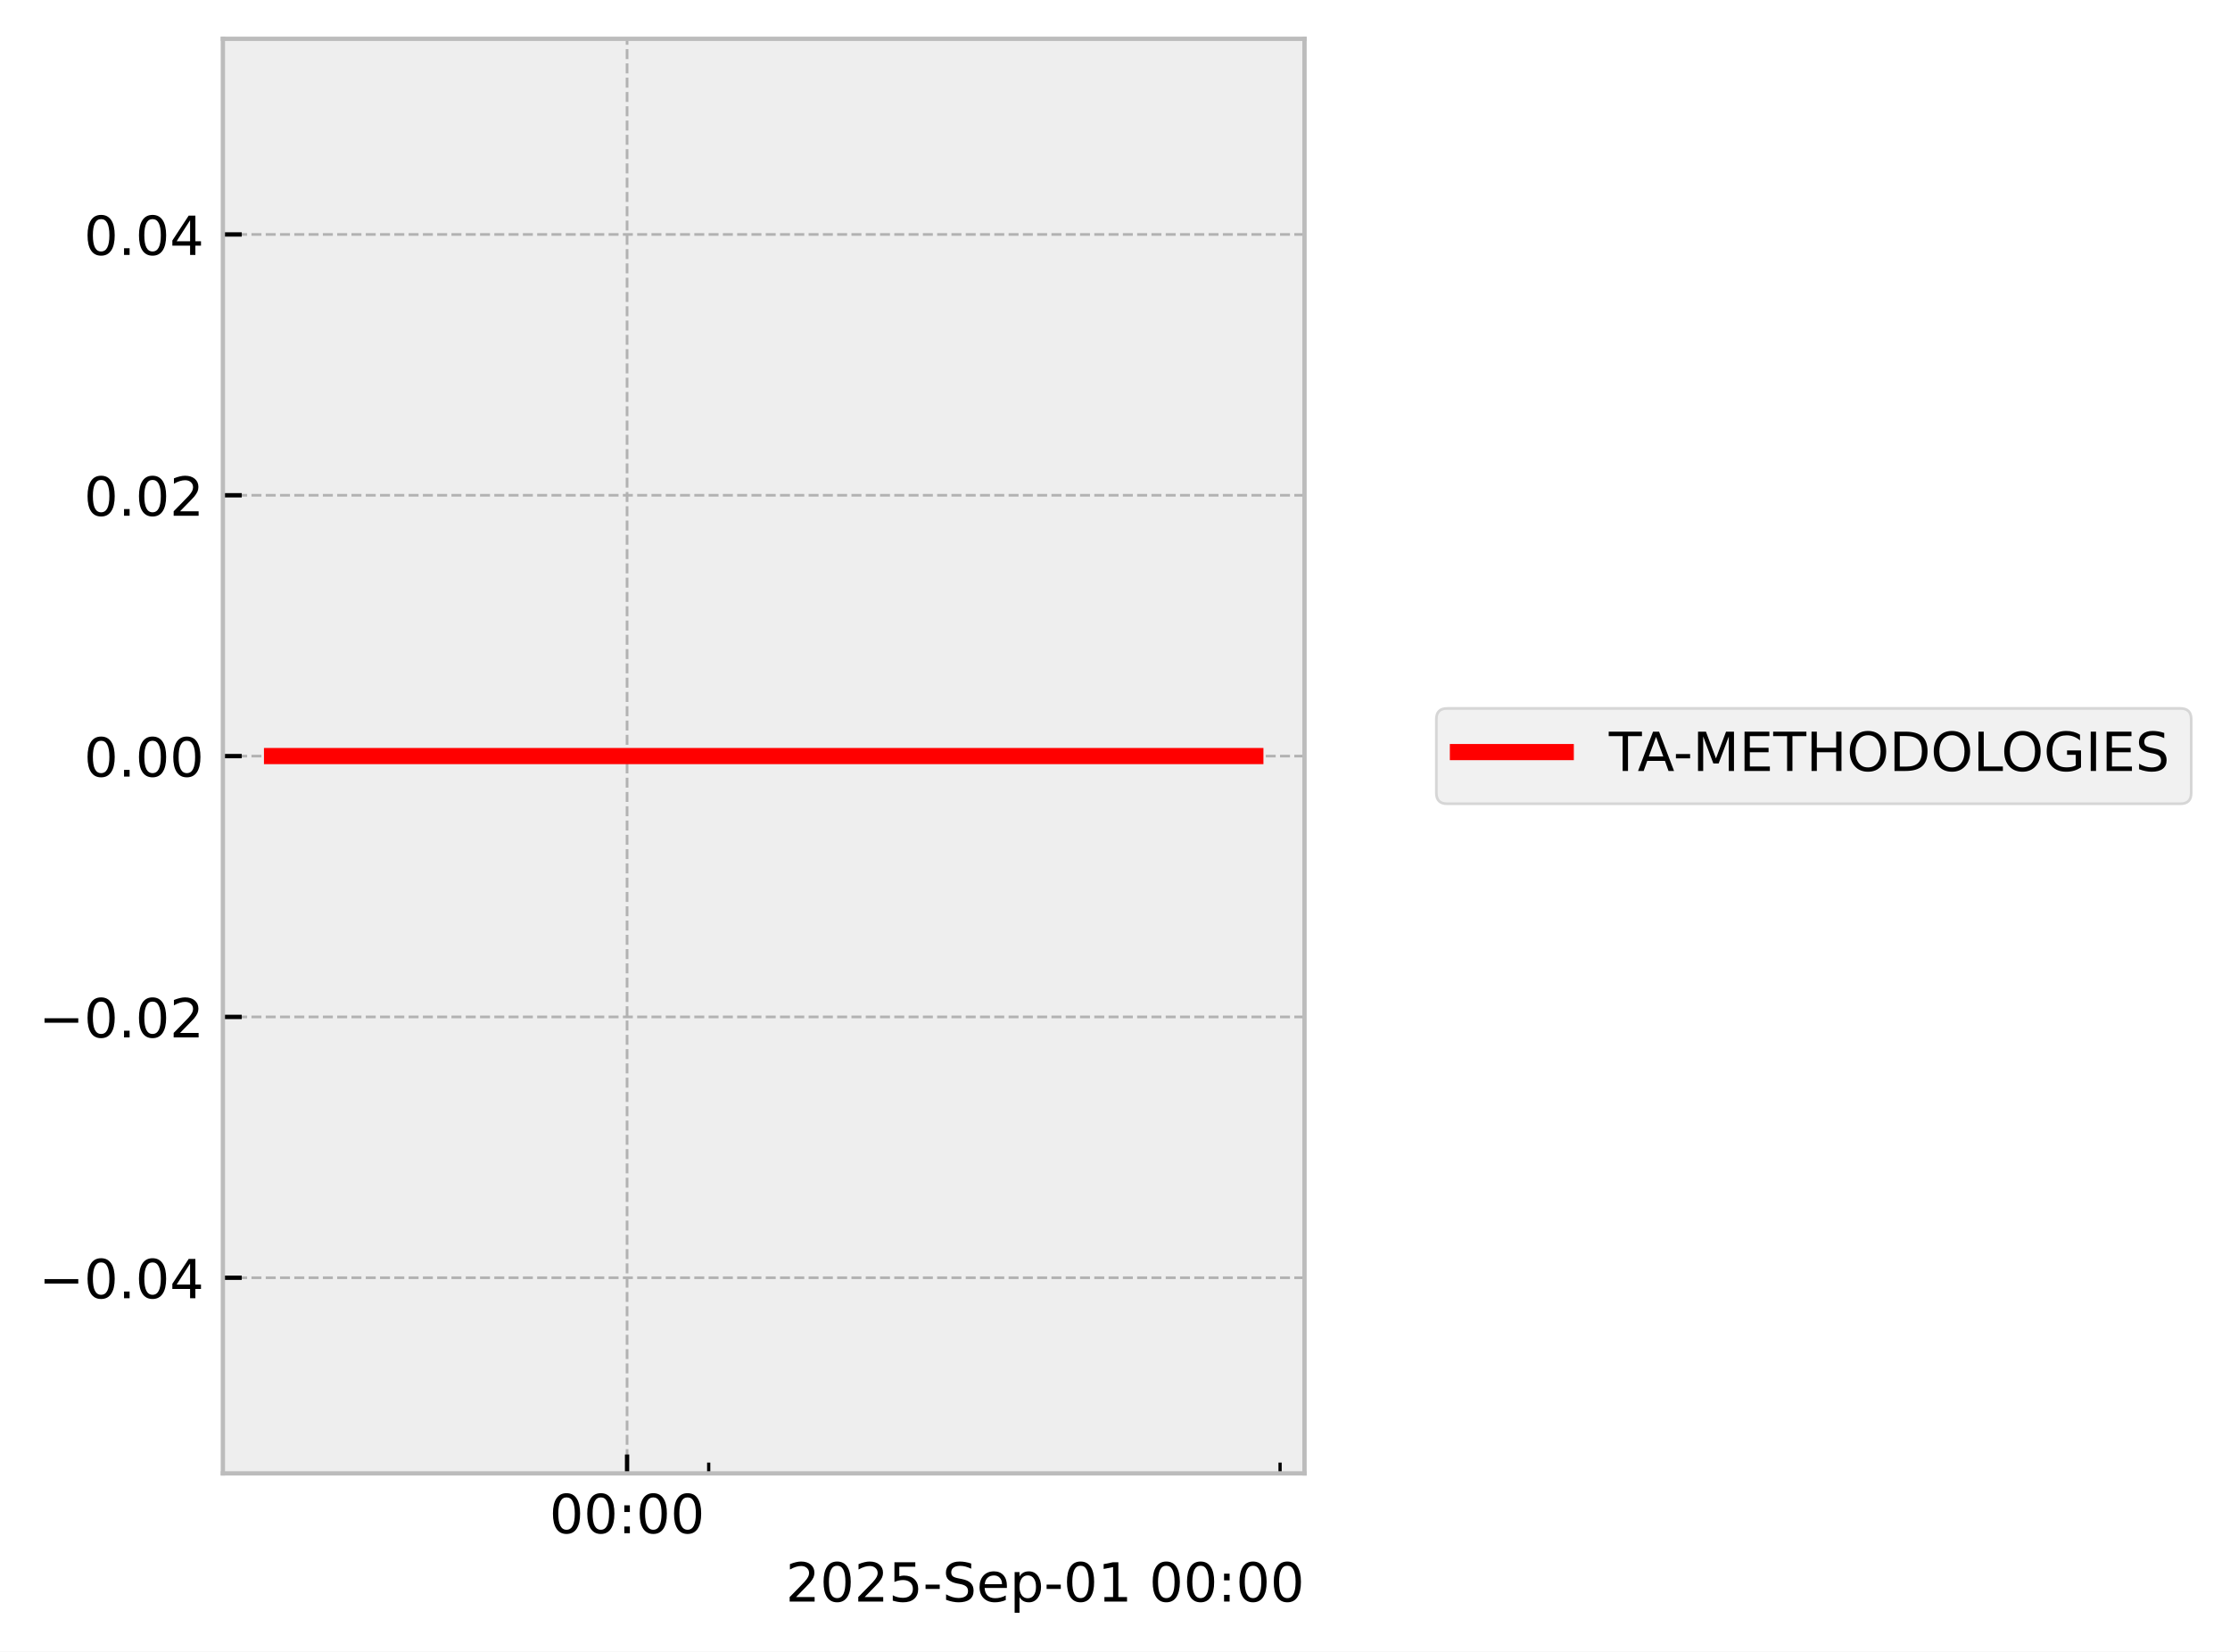
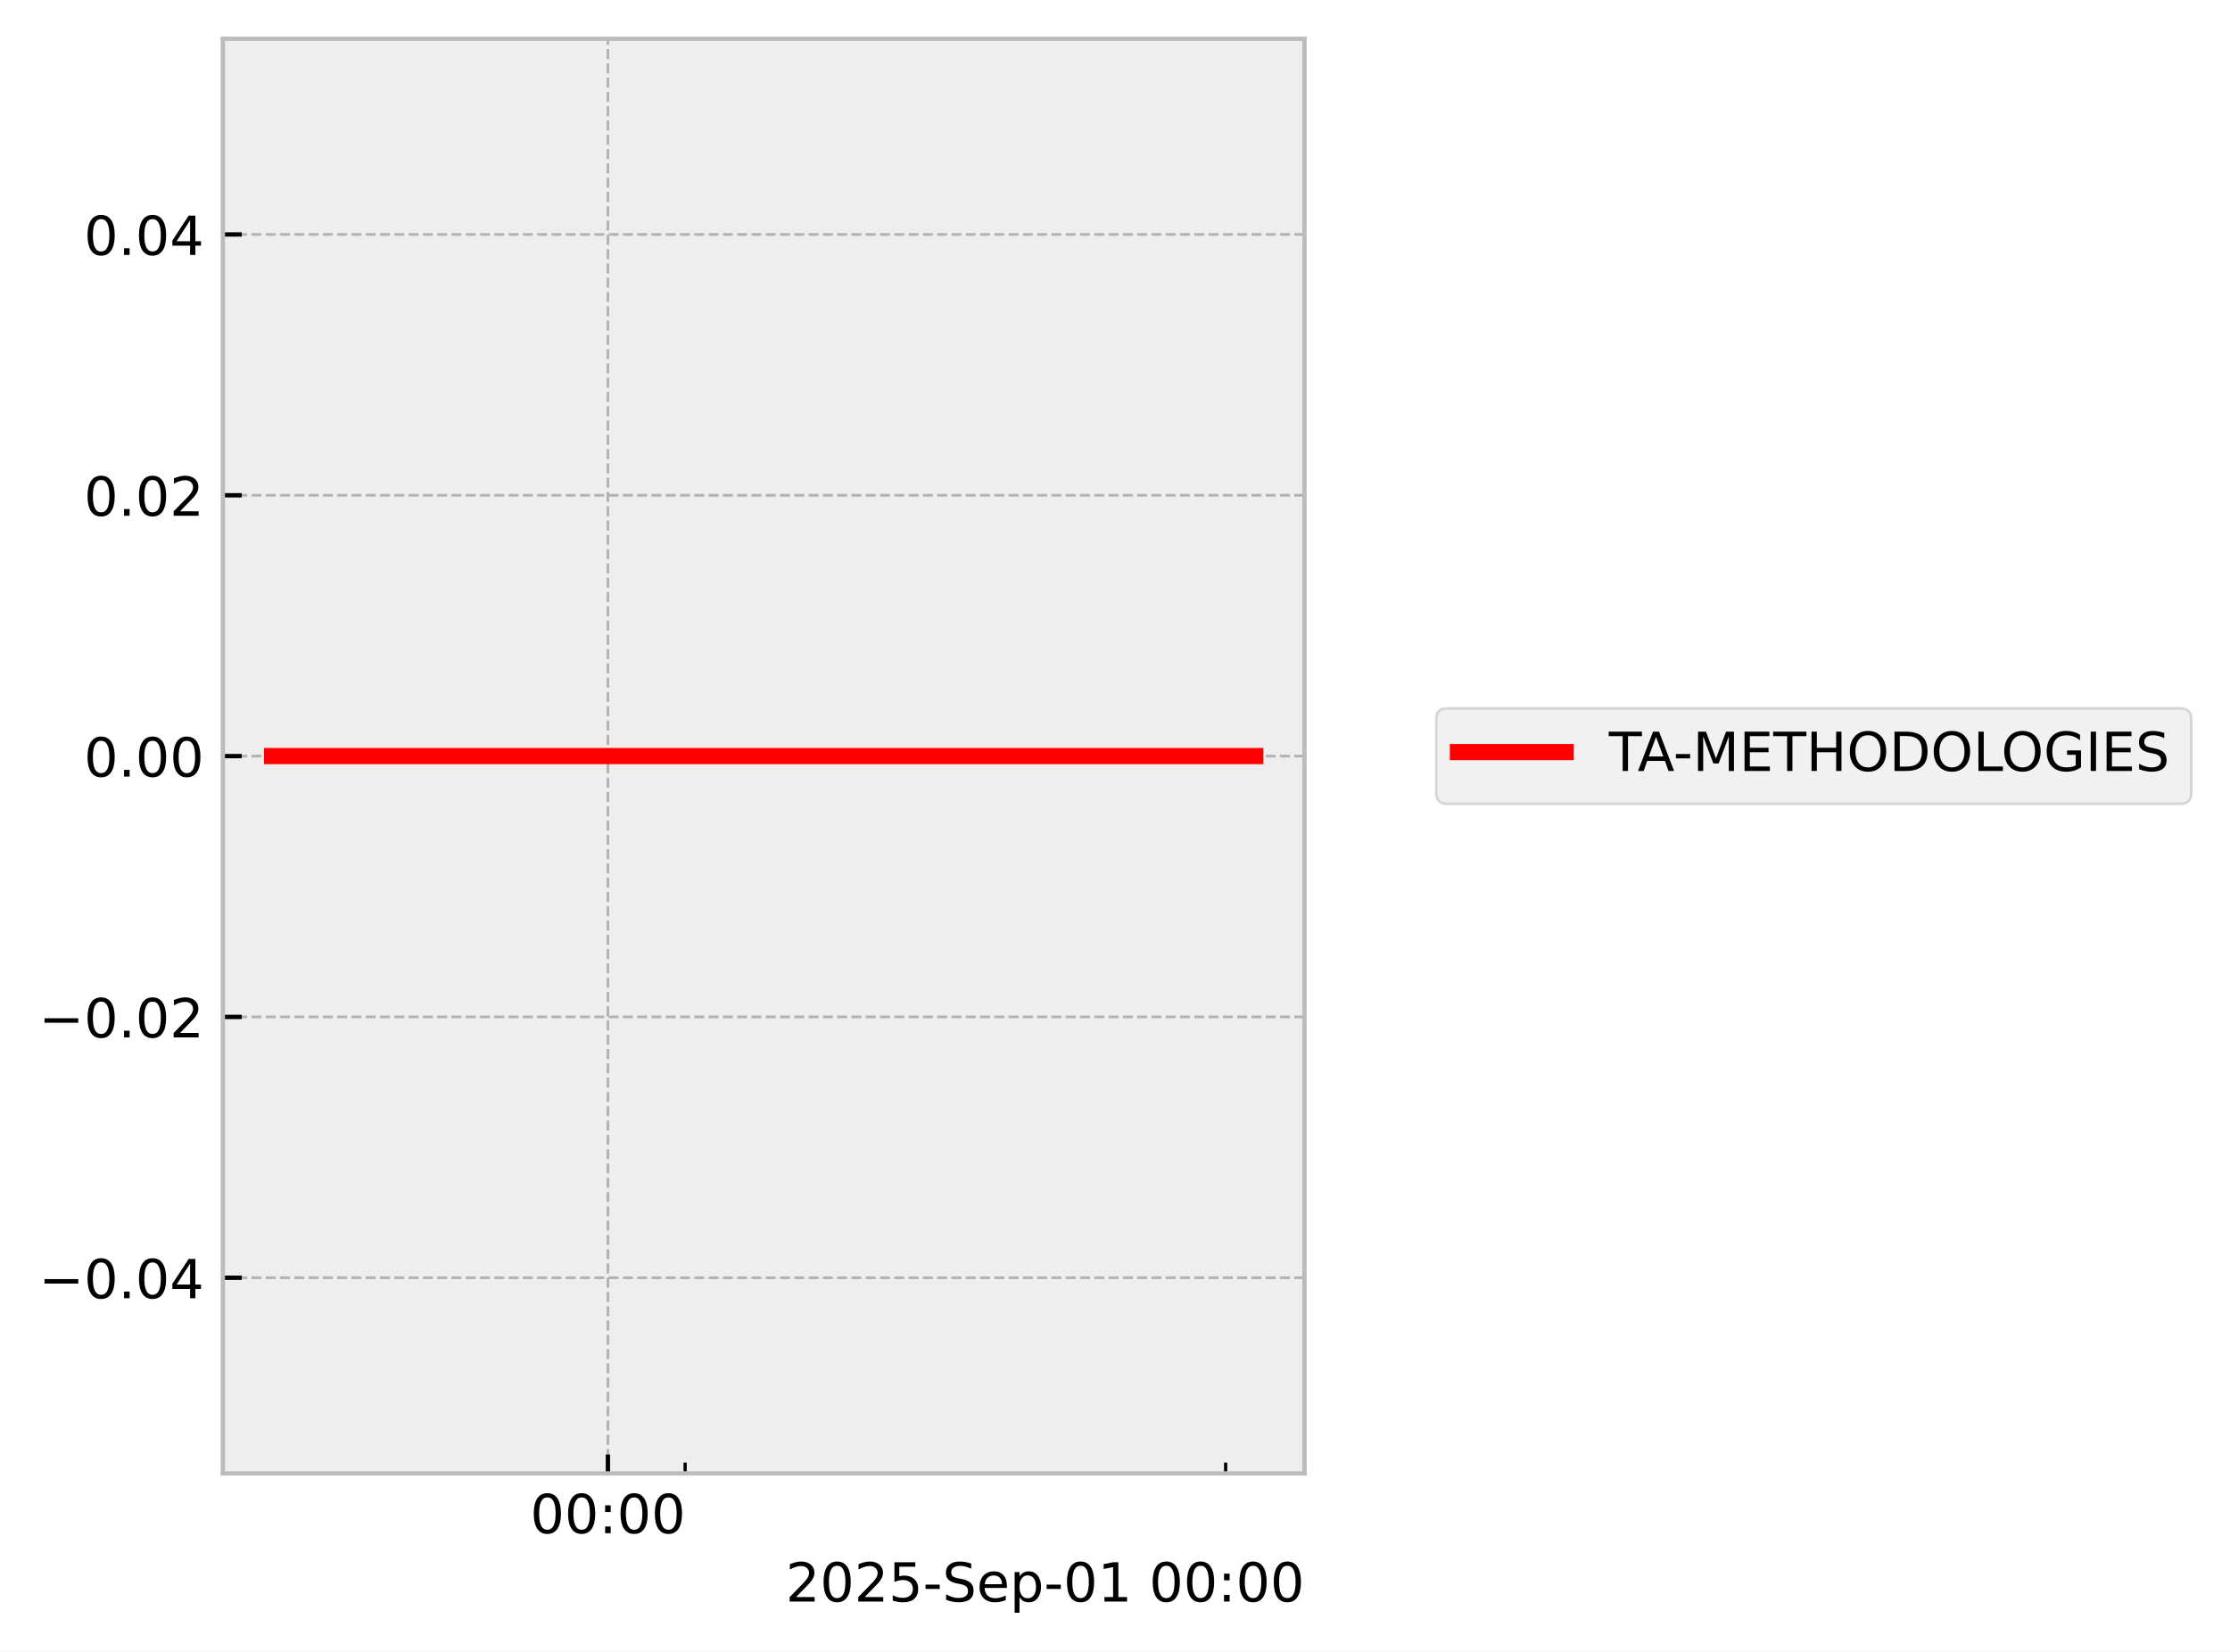
<svg xmlns="http://www.w3.org/2000/svg" xmlns:xlink="http://www.w3.org/1999/xlink" width="413.672pt" height="306.368pt" viewBox="0 0 413.672 306.368" version="1.1">
  <defs>
    <style type="text/css">*{stroke-linejoin: round; stroke-linecap: butt}</style>
  </defs>
  <g id="figure_1">
    <g id="patch_1">
      <path d="M 0 306.368  L 413.672 306.368  L 413.672 0  L 0 0  z " style="fill: #ffffff" />
    </g>
    <g id="axes_1">
      <g id="patch_2">
        <path d="M 41.345 273.312  L 241.991 273.312  L 241.991 7.2  L 41.345 7.2  z " style="fill: #eeeeee" />
      </g>
      <g id="matplotlib.axis_1">
        <g id="xtick_1">
          <g id="line2d_1">
-             <path d="M 116.324 273.312  L 116.324 7.2  " clip-path="url(#pb79b9692db)" style="fill: none; stroke-dasharray: 1.85,0.8; stroke-dashoffset: 0; stroke: #b2b2b2; stroke-width: 0.5" />
+             <path d="M 112.768 273.312  L 112.768 7.2  " clip-path="url(#p66053ab84f)" style="fill: none; stroke-dasharray: 1.85,0.8; stroke-dashoffset: 0; stroke: #b2b2b2; stroke-width: 0.5" />
          </g>
          <g id="line2d_2">
            <defs>
-               <path id="m300a4a5511" d="M 0 0  L 0 -3.5  " style="stroke: #000000; stroke-width: 0.8" />
-             </defs>
-             <g>
-               <use xlink:href="#m300a4a5511" x="116.324" y="273.312" style="stroke: #000000; stroke-width: 0.8" />
+               <path id="mc372d0d24d" d="M 0 0  L 0 -3.5  " style="stroke: #000000; stroke-width: 0.8" />
+             </defs>
+             <g>
+               <use xlink:href="#mc372d0d24d" x="112.768" y="273.312" style="stroke: #000000; stroke-width: 0.8" />
            </g>
          </g>
          <g id="text_1">
-             <g transform="translate(101.9149 284.4104) scale(0.1 -0.1)">
+             <g transform="translate(98.3583 284.4104) scale(0.1 -0.1)">
              <defs>
                <path id="DejaVuSans-30" d="M 2034 4250  Q 1547 4250 1301 3770  Q 1056 3291 1056 2328  Q 1056 1369 1301 889  Q 1547 409 2034 409  Q 2525 409 2770 889  Q 3016 1369 3016 2328  Q 3016 3291 2770 3770  Q 2525 4250 2034 4250  z M 2034 4750  Q 2819 4750 3233 4129  Q 3647 3509 3647 2328  Q 3647 1150 3233 529  Q 2819 -91 2034 -91  Q 1250 -91 836 529  Q 422 1150 422 2328  Q 422 3509 836 4129  Q 1250 4750 2034 4750  z " transform="scale(0.015625)" />
                <path id="DejaVuSans-3a" d="M 750 794  L 1409 794  L 1409 0  L 750 0  L 750 794  z M 750 3309  L 1409 3309  L 1409 2516  L 750 2516  L 750 3309  z " transform="scale(0.015625)" />
              </defs>
              <use xlink:href="#DejaVuSans-30" />
              <use xlink:href="#DejaVuSans-30" transform="translate(63.62305 0)" />
              <use xlink:href="#DejaVuSans-3a" transform="translate(127.2461 0)" />
              <use xlink:href="#DejaVuSans-30" transform="translate(160.9375 0)" />
              <use xlink:href="#DejaVuSans-30" transform="translate(224.5605 0)" />
            </g>
          </g>
        </g>
        <g id="xtick_2">
          <g id="line2d_3">
            <defs>
-               <path id="m9c48739603" d="M 0 0  L 0 -2  " style="stroke: #000000; stroke-width: 0.6" />
-             </defs>
-             <g>
-               <use xlink:href="#m9c48739603" x="131.466" y="273.312" style="stroke: #000000; stroke-width: 0.6" />
+               <path id="m24aeab62cd" d="M 0 0  L 0 -2  " style="stroke: #000000; stroke-width: 0.6" />
+             </defs>
+             <g>
+               <use xlink:href="#m24aeab62cd" x="127.092" y="273.312" style="stroke: #000000; stroke-width: 0.6" />
            </g>
          </g>
        </g>
        <g id="xtick_3">
          <g id="line2d_4">
            <g>
-               <use xlink:href="#m9c48739603" x="237.459" y="273.312" style="stroke: #000000; stroke-width: 0.6" />
+               <use xlink:href="#m24aeab62cd" x="227.361" y="273.312" style="stroke: #000000; stroke-width: 0.6" />
            </g>
          </g>
        </g>
        <g id="text_2">
          <g transform="translate(145.7537 297.0886) scale(0.1 -0.1)">
            <defs>
              <path id="DejaVuSans-32" d="M 1228 531  L 3431 531  L 3431 0  L 469 0  L 469 531  Q 828 903 1448 1529  Q 2069 2156 2228 2338  Q 2531 2678 2651 2914  Q 2772 3150 2772 3378  Q 2772 3750 2511 3984  Q 2250 4219 1831 4219  Q 1534 4219 1204 4116  Q 875 4013 500 3803  L 500 4441  Q 881 4594 1212 4672  Q 1544 4750 1819 4750  Q 2544 4750 2975 4387  Q 3406 4025 3406 3419  Q 3406 3131 3298 2873  Q 3191 2616 2906 2266  Q 2828 2175 2409 1742  Q 1991 1309 1228 531  z " transform="scale(0.015625)" />
              <path id="DejaVuSans-35" d="M 691 4666  L 3169 4666  L 3169 4134  L 1269 4134  L 1269 2991  Q 1406 3038 1543 3061  Q 1681 3084 1819 3084  Q 2600 3084 3056 2656  Q 3513 2228 3513 1497  Q 3513 744 3044 326  Q 2575 -91 1722 -91  Q 1428 -91 1123 -41  Q 819 9 494 109  L 494 744  Q 775 591 1075 516  Q 1375 441 1709 441  Q 2250 441 2565 725  Q 2881 1009 2881 1497  Q 2881 1984 2565 2268  Q 2250 2553 1709 2553  Q 1456 2553 1204 2497  Q 953 2441 691 2322  L 691 4666  z " transform="scale(0.015625)" />
              <path id="DejaVuSans-2d" d="M 313 2009  L 1997 2009  L 1997 1497  L 313 1497  L 313 2009  z " transform="scale(0.015625)" />
              <path id="DejaVuSans-53" d="M 3425 4513  L 3425 3897  Q 3066 4069 2747 4153  Q 2428 4238 2131 4238  Q 1616 4238 1336 4038  Q 1056 3838 1056 3469  Q 1056 3159 1242 3001  Q 1428 2844 1947 2747  L 2328 2669  Q 3034 2534 3370 2195  Q 3706 1856 3706 1288  Q 3706 609 3251 259  Q 2797 -91 1919 -91  Q 1588 -91 1214 -16  Q 841 59 441 206  L 441 856  Q 825 641 1194 531  Q 1563 422 1919 422  Q 2459 422 2753 634  Q 3047 847 3047 1241  Q 3047 1584 2836 1778  Q 2625 1972 2144 2069  L 1759 2144  Q 1053 2284 737 2584  Q 422 2884 422 3419  Q 422 4038 858 4394  Q 1294 4750 2059 4750  Q 2388 4750 2728 4690  Q 3069 4631 3425 4513  z " transform="scale(0.015625)" />
              <path id="DejaVuSans-65" d="M 3597 1894  L 3597 1613  L 953 1613  Q 991 1019 1311 708  Q 1631 397 2203 397  Q 2534 397 2845 478  Q 3156 559 3463 722  L 3463 178  Q 3153 47 2828 -22  Q 2503 -91 2169 -91  Q 1331 -91 842 396  Q 353 884 353 1716  Q 353 2575 817 3079  Q 1281 3584 2069 3584  Q 2775 3584 3186 3129  Q 3597 2675 3597 1894  z M 3022 2063  Q 3016 2534 2758 2815  Q 2500 3097 2075 3097  Q 1594 3097 1305 2825  Q 1016 2553 972 2059  L 3022 2063  z " transform="scale(0.015625)" />
              <path id="DejaVuSans-70" d="M 1159 525  L 1159 -1331  L 581 -1331  L 581 3500  L 1159 3500  L 1159 2969  Q 1341 3281 1617 3432  Q 1894 3584 2278 3584  Q 2916 3584 3314 3078  Q 3713 2572 3713 1747  Q 3713 922 3314 415  Q 2916 -91 2278 -91  Q 1894 -91 1617 61  Q 1341 213 1159 525  z M 3116 1747  Q 3116 2381 2855 2742  Q 2594 3103 2138 3103  Q 1681 3103 1420 2742  Q 1159 2381 1159 1747  Q 1159 1113 1420 752  Q 1681 391 2138 391  Q 2594 391 2855 752  Q 3116 1113 3116 1747  z " transform="scale(0.015625)" />
              <path id="DejaVuSans-31" d="M 794 531  L 1825 531  L 1825 4091  L 703 3866  L 703 4441  L 1819 4666  L 2450 4666  L 2450 531  L 3481 531  L 3481 0  L 794 0  L 794 531  z " transform="scale(0.015625)" />
              <path id="DejaVuSans-20" transform="scale(0.015625)" />
            </defs>
            <use xlink:href="#DejaVuSans-32" />
            <use xlink:href="#DejaVuSans-30" transform="translate(63.62305 0)" />
            <use xlink:href="#DejaVuSans-32" transform="translate(127.2461 0)" />
            <use xlink:href="#DejaVuSans-35" transform="translate(190.8691 0)" />
            <use xlink:href="#DejaVuSans-2d" transform="translate(254.4922 0)" />
            <use xlink:href="#DejaVuSans-53" transform="translate(290.5762 0)" />
            <use xlink:href="#DejaVuSans-65" transform="translate(354.0527 0)" />
            <use xlink:href="#DejaVuSans-70" transform="translate(415.5762 0)" />
            <use xlink:href="#DejaVuSans-2d" transform="translate(479.0527 0)" />
            <use xlink:href="#DejaVuSans-30" transform="translate(515.1367 0)" />
            <use xlink:href="#DejaVuSans-31" transform="translate(578.7598 0)" />
            <use xlink:href="#DejaVuSans-20" transform="translate(642.3828 0)" />
            <use xlink:href="#DejaVuSans-30" transform="translate(674.1699 0)" />
            <use xlink:href="#DejaVuSans-30" transform="translate(737.793 0)" />
            <use xlink:href="#DejaVuSans-3a" transform="translate(801.416 0)" />
            <use xlink:href="#DejaVuSans-30" transform="translate(835.1074 0)" />
            <use xlink:href="#DejaVuSans-30" transform="translate(898.7305 0)" />
          </g>
        </g>
      </g>
      <g id="matplotlib.axis_2">
        <g id="ytick_1">
          <g id="line2d_5">
-             <path d="M 41.345 237.024  L 241.991 237.024  " clip-path="url(#pb79b9692db)" style="fill: none; stroke-dasharray: 1.85,0.8; stroke-dashoffset: 0; stroke: #b2b2b2; stroke-width: 0.5" />
+             <path d="M 41.345 237.024  L 241.991 237.024  " clip-path="url(#p66053ab84f)" style="fill: none; stroke-dasharray: 1.85,0.8; stroke-dashoffset: 0; stroke: #b2b2b2; stroke-width: 0.5" />
          </g>
          <g id="line2d_6">
            <defs>
-               <path id="m6d25fb4761" d="M 0 0  L 3.5 0  " style="stroke: #000000; stroke-width: 0.8" />
-             </defs>
-             <g>
-               <use xlink:href="#m6d25fb4761" x="41.345" y="237.024" style="stroke: #000000; stroke-width: 0.8" />
+               <path id="m3745573aa8" d="M 0 0  L 3.5 0  " style="stroke: #000000; stroke-width: 0.8" />
+             </defs>
+             <g>
+               <use xlink:href="#m3745573aa8" x="41.345" y="237.024" style="stroke: #000000; stroke-width: 0.8" />
            </g>
          </g>
          <g id="text_3">
            <g transform="translate(7.2 240.8232) scale(0.1 -0.1)">
              <defs>
                <path id="DejaVuSans-2212" d="M 678 2272  L 4684 2272  L 4684 1741  L 678 1741  L 678 2272  z " transform="scale(0.015625)" />
                <path id="DejaVuSans-2e" d="M 684 794  L 1344 794  L 1344 0  L 684 0  L 684 794  z " transform="scale(0.015625)" />
                <path id="DejaVuSans-34" d="M 2419 4116  L 825 1625  L 2419 1625  L 2419 4116  z M 2253 4666  L 3047 4666  L 3047 1625  L 3713 1625  L 3713 1100  L 3047 1100  L 3047 0  L 2419 0  L 2419 1100  L 313 1100  L 313 1709  L 2253 4666  z " transform="scale(0.015625)" />
              </defs>
              <use xlink:href="#DejaVuSans-2212" />
              <use xlink:href="#DejaVuSans-30" transform="translate(83.78906 0)" />
              <use xlink:href="#DejaVuSans-2e" transform="translate(147.4121 0)" />
              <use xlink:href="#DejaVuSans-30" transform="translate(179.1992 0)" />
              <use xlink:href="#DejaVuSans-34" transform="translate(242.8223 0)" />
            </g>
          </g>
        </g>
        <g id="ytick_2">
          <g id="line2d_7">
-             <path d="M 41.345 188.64  L 241.991 188.64  " clip-path="url(#pb79b9692db)" style="fill: none; stroke-dasharray: 1.85,0.8; stroke-dashoffset: 0; stroke: #b2b2b2; stroke-width: 0.5" />
+             <path d="M 41.345 188.64  L 241.991 188.64  " clip-path="url(#p66053ab84f)" style="fill: none; stroke-dasharray: 1.85,0.8; stroke-dashoffset: 0; stroke: #b2b2b2; stroke-width: 0.5" />
          </g>
          <g id="line2d_8">
            <g>
-               <use xlink:href="#m6d25fb4761" x="41.345" y="188.64" style="stroke: #000000; stroke-width: 0.8" />
+               <use xlink:href="#m3745573aa8" x="41.345" y="188.64" style="stroke: #000000; stroke-width: 0.8" />
            </g>
          </g>
          <g id="text_4">
            <g transform="translate(7.2 192.4392) scale(0.1 -0.1)">
              <use xlink:href="#DejaVuSans-2212" />
              <use xlink:href="#DejaVuSans-30" transform="translate(83.78906 0)" />
              <use xlink:href="#DejaVuSans-2e" transform="translate(147.4121 0)" />
              <use xlink:href="#DejaVuSans-30" transform="translate(179.1992 0)" />
              <use xlink:href="#DejaVuSans-32" transform="translate(242.8223 0)" />
            </g>
          </g>
        </g>
        <g id="ytick_3">
          <g id="line2d_9">
-             <path d="M 41.345 140.256  L 241.991 140.256  " clip-path="url(#pb79b9692db)" style="fill: none; stroke-dasharray: 1.85,0.8; stroke-dashoffset: 0; stroke: #b2b2b2; stroke-width: 0.5" />
+             <path d="M 41.345 140.256  L 241.991 140.256  " clip-path="url(#p66053ab84f)" style="fill: none; stroke-dasharray: 1.85,0.8; stroke-dashoffset: 0; stroke: #b2b2b2; stroke-width: 0.5" />
          </g>
          <g id="line2d_10">
            <g>
-               <use xlink:href="#m6d25fb4761" x="41.345" y="140.256" style="stroke: #000000; stroke-width: 0.8" />
+               <use xlink:href="#m3745573aa8" x="41.345" y="140.256" style="stroke: #000000; stroke-width: 0.8" />
            </g>
          </g>
          <g id="text_5">
            <g transform="translate(15.57969 144.0552) scale(0.1 -0.1)">
              <use xlink:href="#DejaVuSans-30" />
              <use xlink:href="#DejaVuSans-2e" transform="translate(63.62305 0)" />
              <use xlink:href="#DejaVuSans-30" transform="translate(95.41016 0)" />
              <use xlink:href="#DejaVuSans-30" transform="translate(159.0332 0)" />
            </g>
          </g>
        </g>
        <g id="ytick_4">
          <g id="line2d_11">
-             <path d="M 41.345 91.872  L 241.991 91.872  " clip-path="url(#pb79b9692db)" style="fill: none; stroke-dasharray: 1.85,0.8; stroke-dashoffset: 0; stroke: #b2b2b2; stroke-width: 0.5" />
+             <path d="M 41.345 91.872  L 241.991 91.872  " clip-path="url(#p66053ab84f)" style="fill: none; stroke-dasharray: 1.85,0.8; stroke-dashoffset: 0; stroke: #b2b2b2; stroke-width: 0.5" />
          </g>
          <g id="line2d_12">
            <g>
-               <use xlink:href="#m6d25fb4761" x="41.345" y="91.872" style="stroke: #000000; stroke-width: 0.8" />
+               <use xlink:href="#m3745573aa8" x="41.345" y="91.872" style="stroke: #000000; stroke-width: 0.8" />
            </g>
          </g>
          <g id="text_6">
            <g transform="translate(15.57969 95.67122) scale(0.1 -0.1)">
              <use xlink:href="#DejaVuSans-30" />
              <use xlink:href="#DejaVuSans-2e" transform="translate(63.62305 0)" />
              <use xlink:href="#DejaVuSans-30" transform="translate(95.41016 0)" />
              <use xlink:href="#DejaVuSans-32" transform="translate(159.0332 0)" />
            </g>
          </g>
        </g>
        <g id="ytick_5">
          <g id="line2d_13">
-             <path d="M 41.345 43.488  L 241.991 43.488  " clip-path="url(#pb79b9692db)" style="fill: none; stroke-dasharray: 1.85,0.8; stroke-dashoffset: 0; stroke: #b2b2b2; stroke-width: 0.5" />
+             <path d="M 41.345 43.488  L 241.991 43.488  " clip-path="url(#p66053ab84f)" style="fill: none; stroke-dasharray: 1.85,0.8; stroke-dashoffset: 0; stroke: #b2b2b2; stroke-width: 0.5" />
          </g>
          <g id="line2d_14">
            <g>
-               <use xlink:href="#m6d25fb4761" x="41.345" y="43.488" style="stroke: #000000; stroke-width: 0.8" />
+               <use xlink:href="#m3745573aa8" x="41.345" y="43.488" style="stroke: #000000; stroke-width: 0.8" />
            </g>
          </g>
          <g id="text_7">
            <g transform="translate(15.57969 47.28722) scale(0.1 -0.1)">
              <use xlink:href="#DejaVuSans-30" />
              <use xlink:href="#DejaVuSans-2e" transform="translate(63.62305 0)" />
              <use xlink:href="#DejaVuSans-30" transform="translate(95.41016 0)" />
              <use xlink:href="#DejaVuSans-34" transform="translate(159.0332 0)" />
            </g>
          </g>
        </g>
      </g>
      <g id="line2d_15">
-         <path d="M 50.466 140.256  L 62.13 140.256  L 63.627 140.256  L 63.981 140.256  L 64.3 140.256  L 76.151 140.256  L 78.344 140.256  L 232.871 140.256  " clip-path="url(#pb79b9692db)" style="fill: none; stroke: #ff0000; stroke-width: 3; stroke-linecap: square" />
+         <path d="M 50.466 140.256  L 61.5 140.256  L 62.917 140.256  L 63.251 140.256  L 63.553 140.256  L 74.764 140.256  L 76.838 140.256  L 232.871 140.256  " clip-path="url(#p66053ab84f)" style="fill: none; stroke: #ff0000; stroke-width: 3; stroke-linecap: square" />
      </g>
      <g id="patch_3">
        <path d="M 41.345 273.312  L 41.345 7.2  " style="fill: none; stroke: #bcbcbc; stroke-width: 0.8; stroke-linejoin: miter; stroke-linecap: square" />
      </g>
      <g id="patch_4">
        <path d="M 241.991 273.312  L 241.991 7.2  " style="fill: none; stroke: #bcbcbc; stroke-width: 0.8; stroke-linejoin: miter; stroke-linecap: square" />
      </g>
      <g id="patch_5">
        <path d="M 41.345 273.312  L 241.991 273.312  " style="fill: none; stroke: #bcbcbc; stroke-width: 0.8; stroke-linejoin: miter; stroke-linecap: square" />
      </g>
      <g id="patch_6">
        <path d="M 41.345 7.2  L 241.991 7.2  " style="fill: none; stroke: #bcbcbc; stroke-width: 0.8; stroke-linejoin: miter; stroke-linecap: square" />
      </g>
    </g>
    <g id="axes_2">
      <g id="legend_1">
        <g id="patch_7">
          <path d="M 268.45 149.095  L 404.472 149.095  Q 406.472 149.095 406.472 147.095  L 406.472 133.417  Q 406.472 131.417 404.472 131.417  L 268.45 131.417  Q 266.45 131.417 266.45 133.417  L 266.45 147.095  Q 266.45 149.095 268.45 149.095  z " style="fill: #eeeeee; opacity: 0.8; stroke: #cccccc; stroke-width: 0.5; stroke-linejoin: miter" />
        </g>
        <g id="line2d_16">
          <path d="M 270.45 139.515  L 280.45 139.515  L 290.45 139.515  " style="fill: none; stroke: #ff0000; stroke-width: 3; stroke-linecap: square" />
        </g>
        <g id="text_8">
          <g transform="translate(298.4501 143.0154) scale(0.1 -0.1)">
            <defs>
              <path id="DejaVuSans-54" d="M -19 4666  L 3928 4666  L 3928 4134  L 2272 4134  L 2272 0  L 1638 0  L 1638 4134  L -19 4134  L -19 4666  z " transform="scale(0.015625)" />
              <path id="DejaVuSans-41" d="M 2188 4044  L 1331 1722  L 3047 1722  L 2188 4044  z M 1831 4666  L 2547 4666  L 4325 0  L 3669 0  L 3244 1197  L 1141 1197  L 716 0  L 50 0  L 1831 4666  z " transform="scale(0.015625)" />
              <path id="DejaVuSans-4d" d="M 628 4666  L 1569 4666  L 2759 1491  L 3956 4666  L 4897 4666  L 4897 0  L 4281 0  L 4281 4097  L 3078 897  L 2444 897  L 1241 4097  L 1241 0  L 628 0  L 628 4666  z " transform="scale(0.015625)" />
              <path id="DejaVuSans-45" d="M 628 4666  L 3578 4666  L 3578 4134  L 1259 4134  L 1259 2753  L 3481 2753  L 3481 2222  L 1259 2222  L 1259 531  L 3634 531  L 3634 0  L 628 0  L 628 4666  z " transform="scale(0.015625)" />
              <path id="DejaVuSans-48" d="M 628 4666  L 1259 4666  L 1259 2753  L 3553 2753  L 3553 4666  L 4184 4666  L 4184 0  L 3553 0  L 3553 2222  L 1259 2222  L 1259 0  L 628 0  L 628 4666  z " transform="scale(0.015625)" />
              <path id="DejaVuSans-4f" d="M 2522 4238  Q 1834 4238 1429 3725  Q 1025 3213 1025 2328  Q 1025 1447 1429 934  Q 1834 422 2522 422  Q 3209 422 3611 934  Q 4013 1447 4013 2328  Q 4013 3213 3611 3725  Q 3209 4238 2522 4238  z M 2522 4750  Q 3503 4750 4090 4092  Q 4678 3434 4678 2328  Q 4678 1225 4090 567  Q 3503 -91 2522 -91  Q 1538 -91 948 565  Q 359 1222 359 2328  Q 359 3434 948 4092  Q 1538 4750 2522 4750  z " transform="scale(0.015625)" />
              <path id="DejaVuSans-44" d="M 1259 4147  L 1259 519  L 2022 519  Q 2988 519 3436 956  Q 3884 1394 3884 2338  Q 3884 3275 3436 3711  Q 2988 4147 2022 4147  L 1259 4147  z M 628 4666  L 1925 4666  Q 3281 4666 3915 4102  Q 4550 3538 4550 2338  Q 4550 1131 3912 565  Q 3275 0 1925 0  L 628 0  L 628 4666  z " transform="scale(0.015625)" />
              <path id="DejaVuSans-4c" d="M 628 4666  L 1259 4666  L 1259 531  L 3531 531  L 3531 0  L 628 0  L 628 4666  z " transform="scale(0.015625)" />
              <path id="DejaVuSans-47" d="M 3809 666  L 3809 1919  L 2778 1919  L 2778 2438  L 4434 2438  L 4434 434  Q 4069 175 3628 42  Q 3188 -91 2688 -91  Q 1594 -91 976 548  Q 359 1188 359 2328  Q 359 3472 976 4111  Q 1594 4750 2688 4750  Q 3144 4750 3555 4637  Q 3966 4525 4313 4306  L 4313 3634  Q 3963 3931 3569 4081  Q 3175 4231 2741 4231  Q 1884 4231 1454 3753  Q 1025 3275 1025 2328  Q 1025 1384 1454 906  Q 1884 428 2741 428  Q 3075 428 3337 486  Q 3600 544 3809 666  z " transform="scale(0.015625)" />
              <path id="DejaVuSans-49" d="M 628 4666  L 1259 4666  L 1259 0  L 628 0  L 628 4666  z " transform="scale(0.015625)" />
            </defs>
            <use xlink:href="#DejaVuSans-54" />
            <use xlink:href="#DejaVuSans-41" transform="translate(53.33398 0)" />
            <use xlink:href="#DejaVuSans-2d" transform="translate(119.4922 0)" />
            <use xlink:href="#DejaVuSans-4d" transform="translate(155.5762 0)" />
            <use xlink:href="#DejaVuSans-45" transform="translate(241.8555 0)" />
            <use xlink:href="#DejaVuSans-54" transform="translate(305.0391 0)" />
            <use xlink:href="#DejaVuSans-48" transform="translate(366.123 0)" />
            <use xlink:href="#DejaVuSans-4f" transform="translate(441.3184 0)" />
            <use xlink:href="#DejaVuSans-44" transform="translate(520.0293 0)" />
            <use xlink:href="#DejaVuSans-4f" transform="translate(597.0312 0)" />
            <use xlink:href="#DejaVuSans-4c" transform="translate(675.7422 0)" />
            <use xlink:href="#DejaVuSans-4f" transform="translate(727.8301 0)" />
            <use xlink:href="#DejaVuSans-47" transform="translate(806.541 0)" />
            <use xlink:href="#DejaVuSans-49" transform="translate(884.0312 0)" />
            <use xlink:href="#DejaVuSans-45" transform="translate(913.5234 0)" />
            <use xlink:href="#DejaVuSans-53" transform="translate(976.707 0)" />
          </g>
        </g>
      </g>
    </g>
  </g>
  <defs>
-     <clipPath id="pb79b9692db">
+     <clipPath id="p66053ab84f">
      <rect x="41.345" y="7.2" width="200.646" height="266.112" />
    </clipPath>
  </defs>
</svg>
